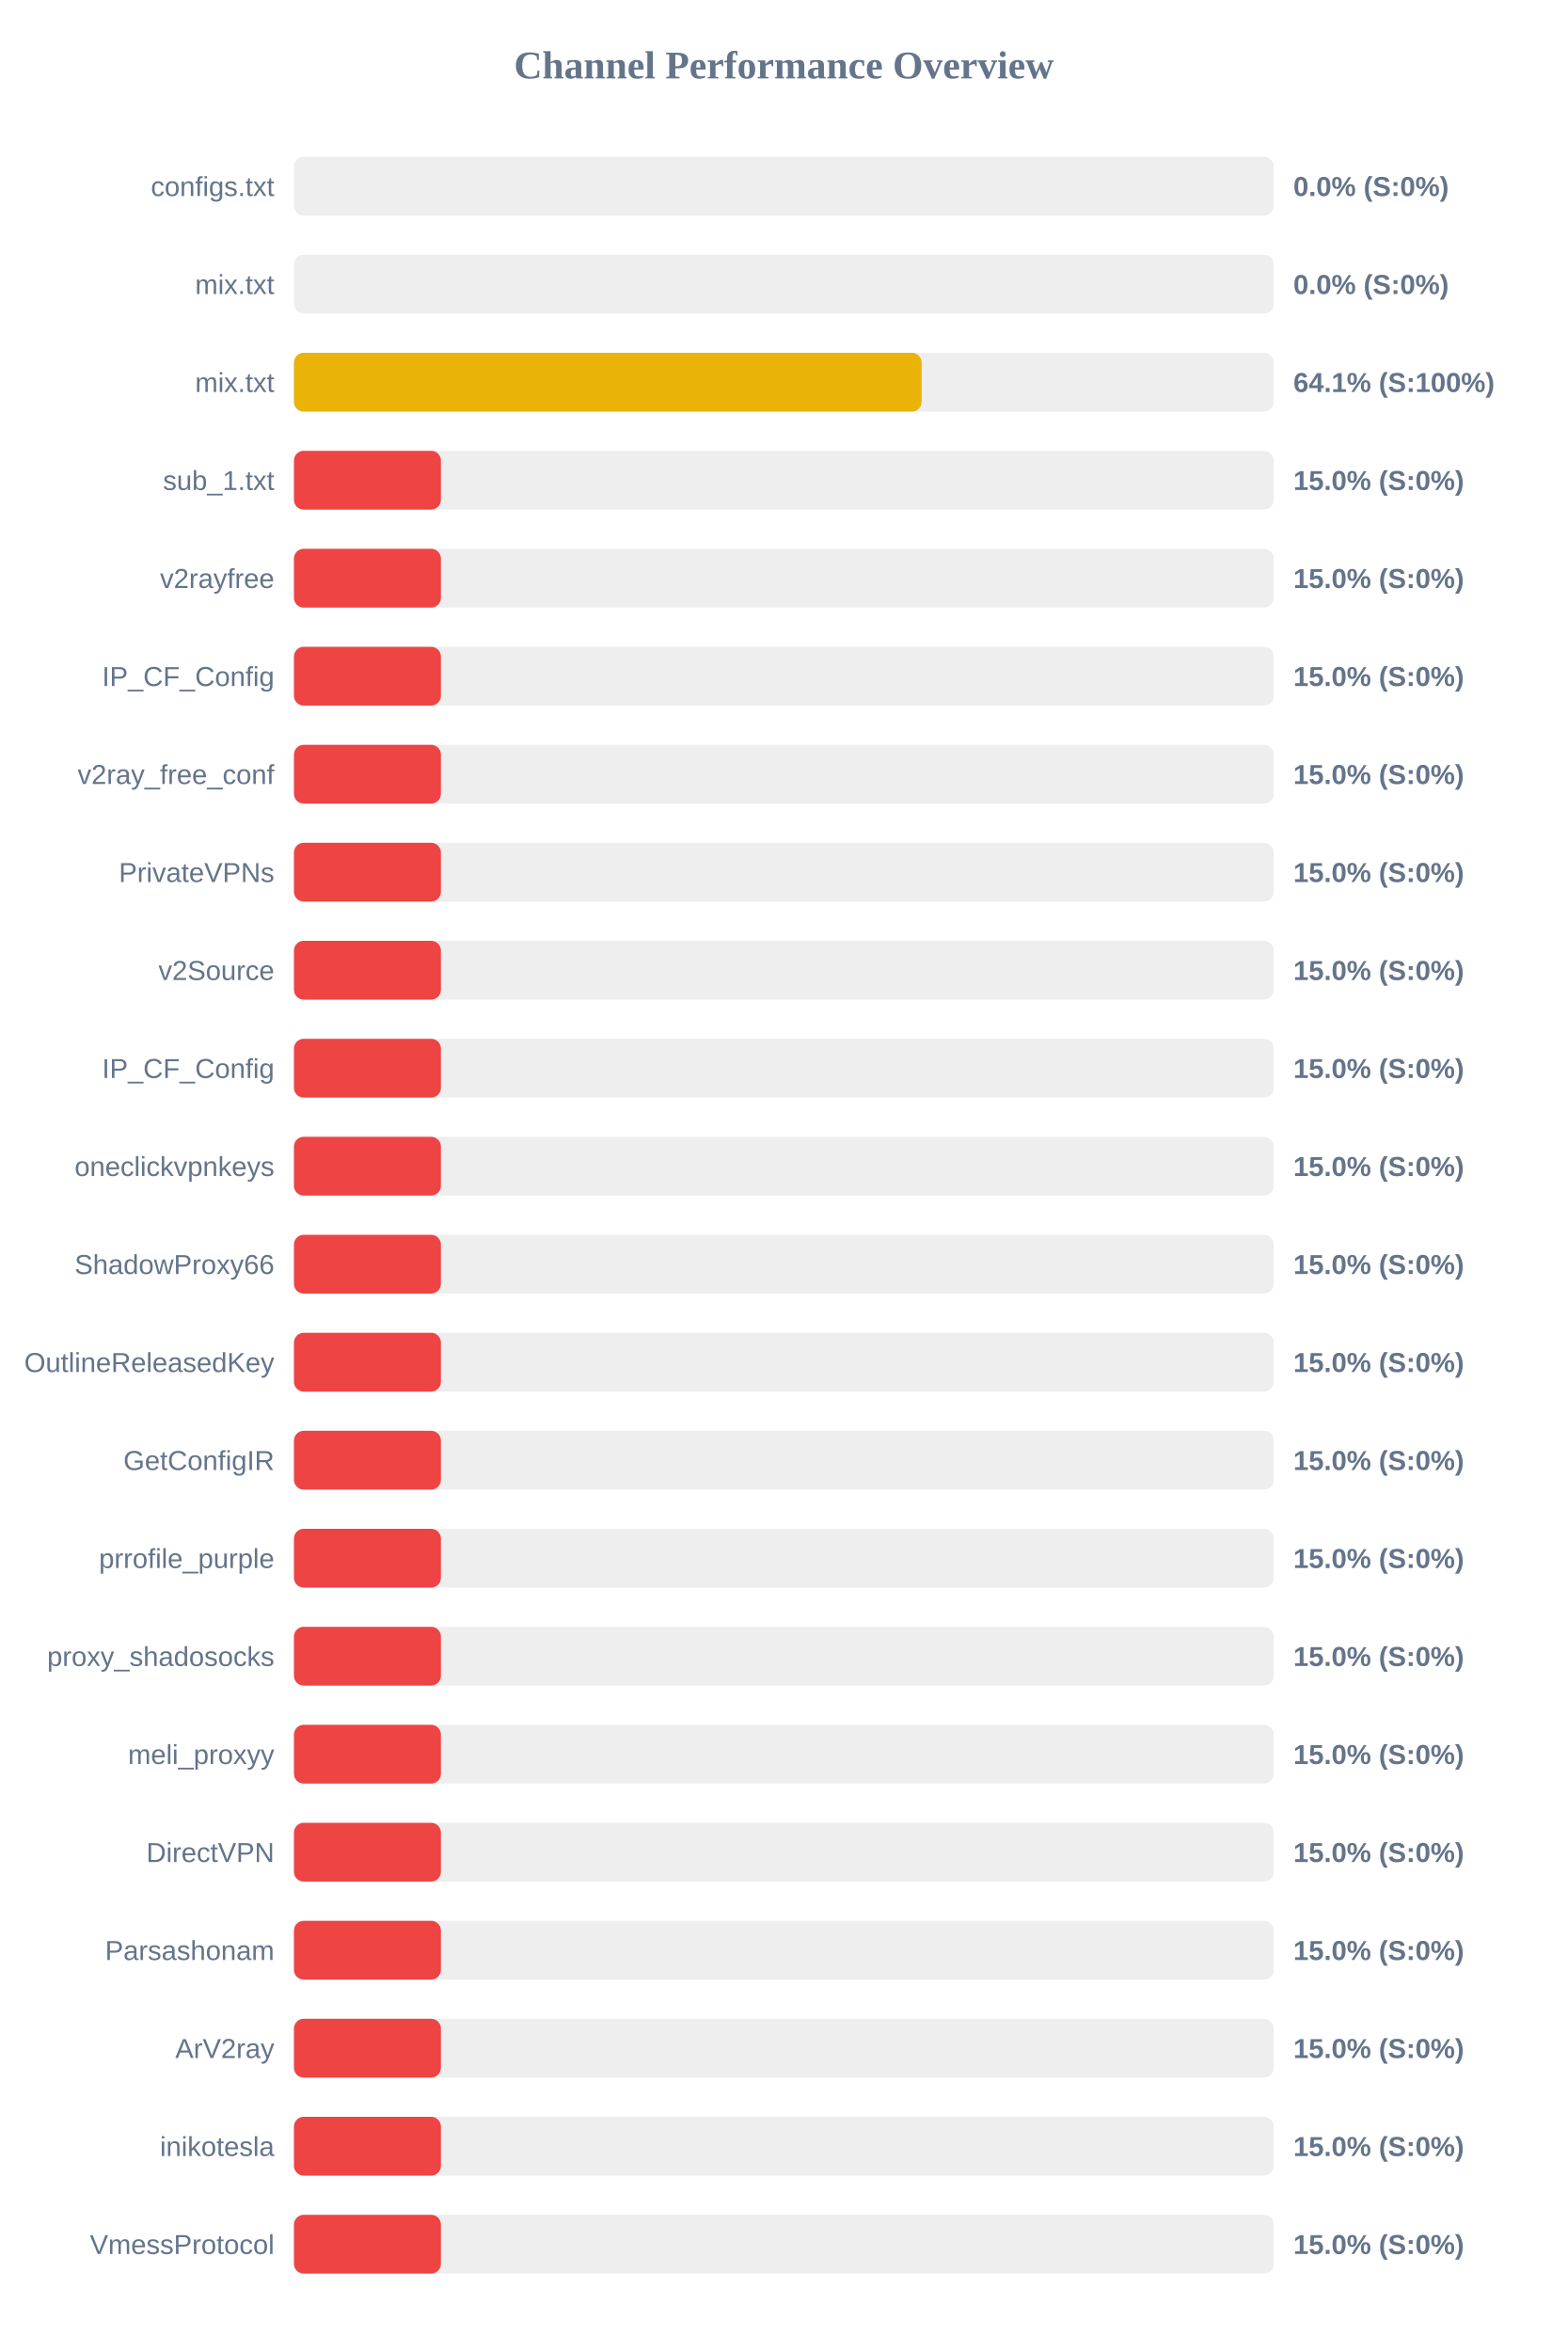
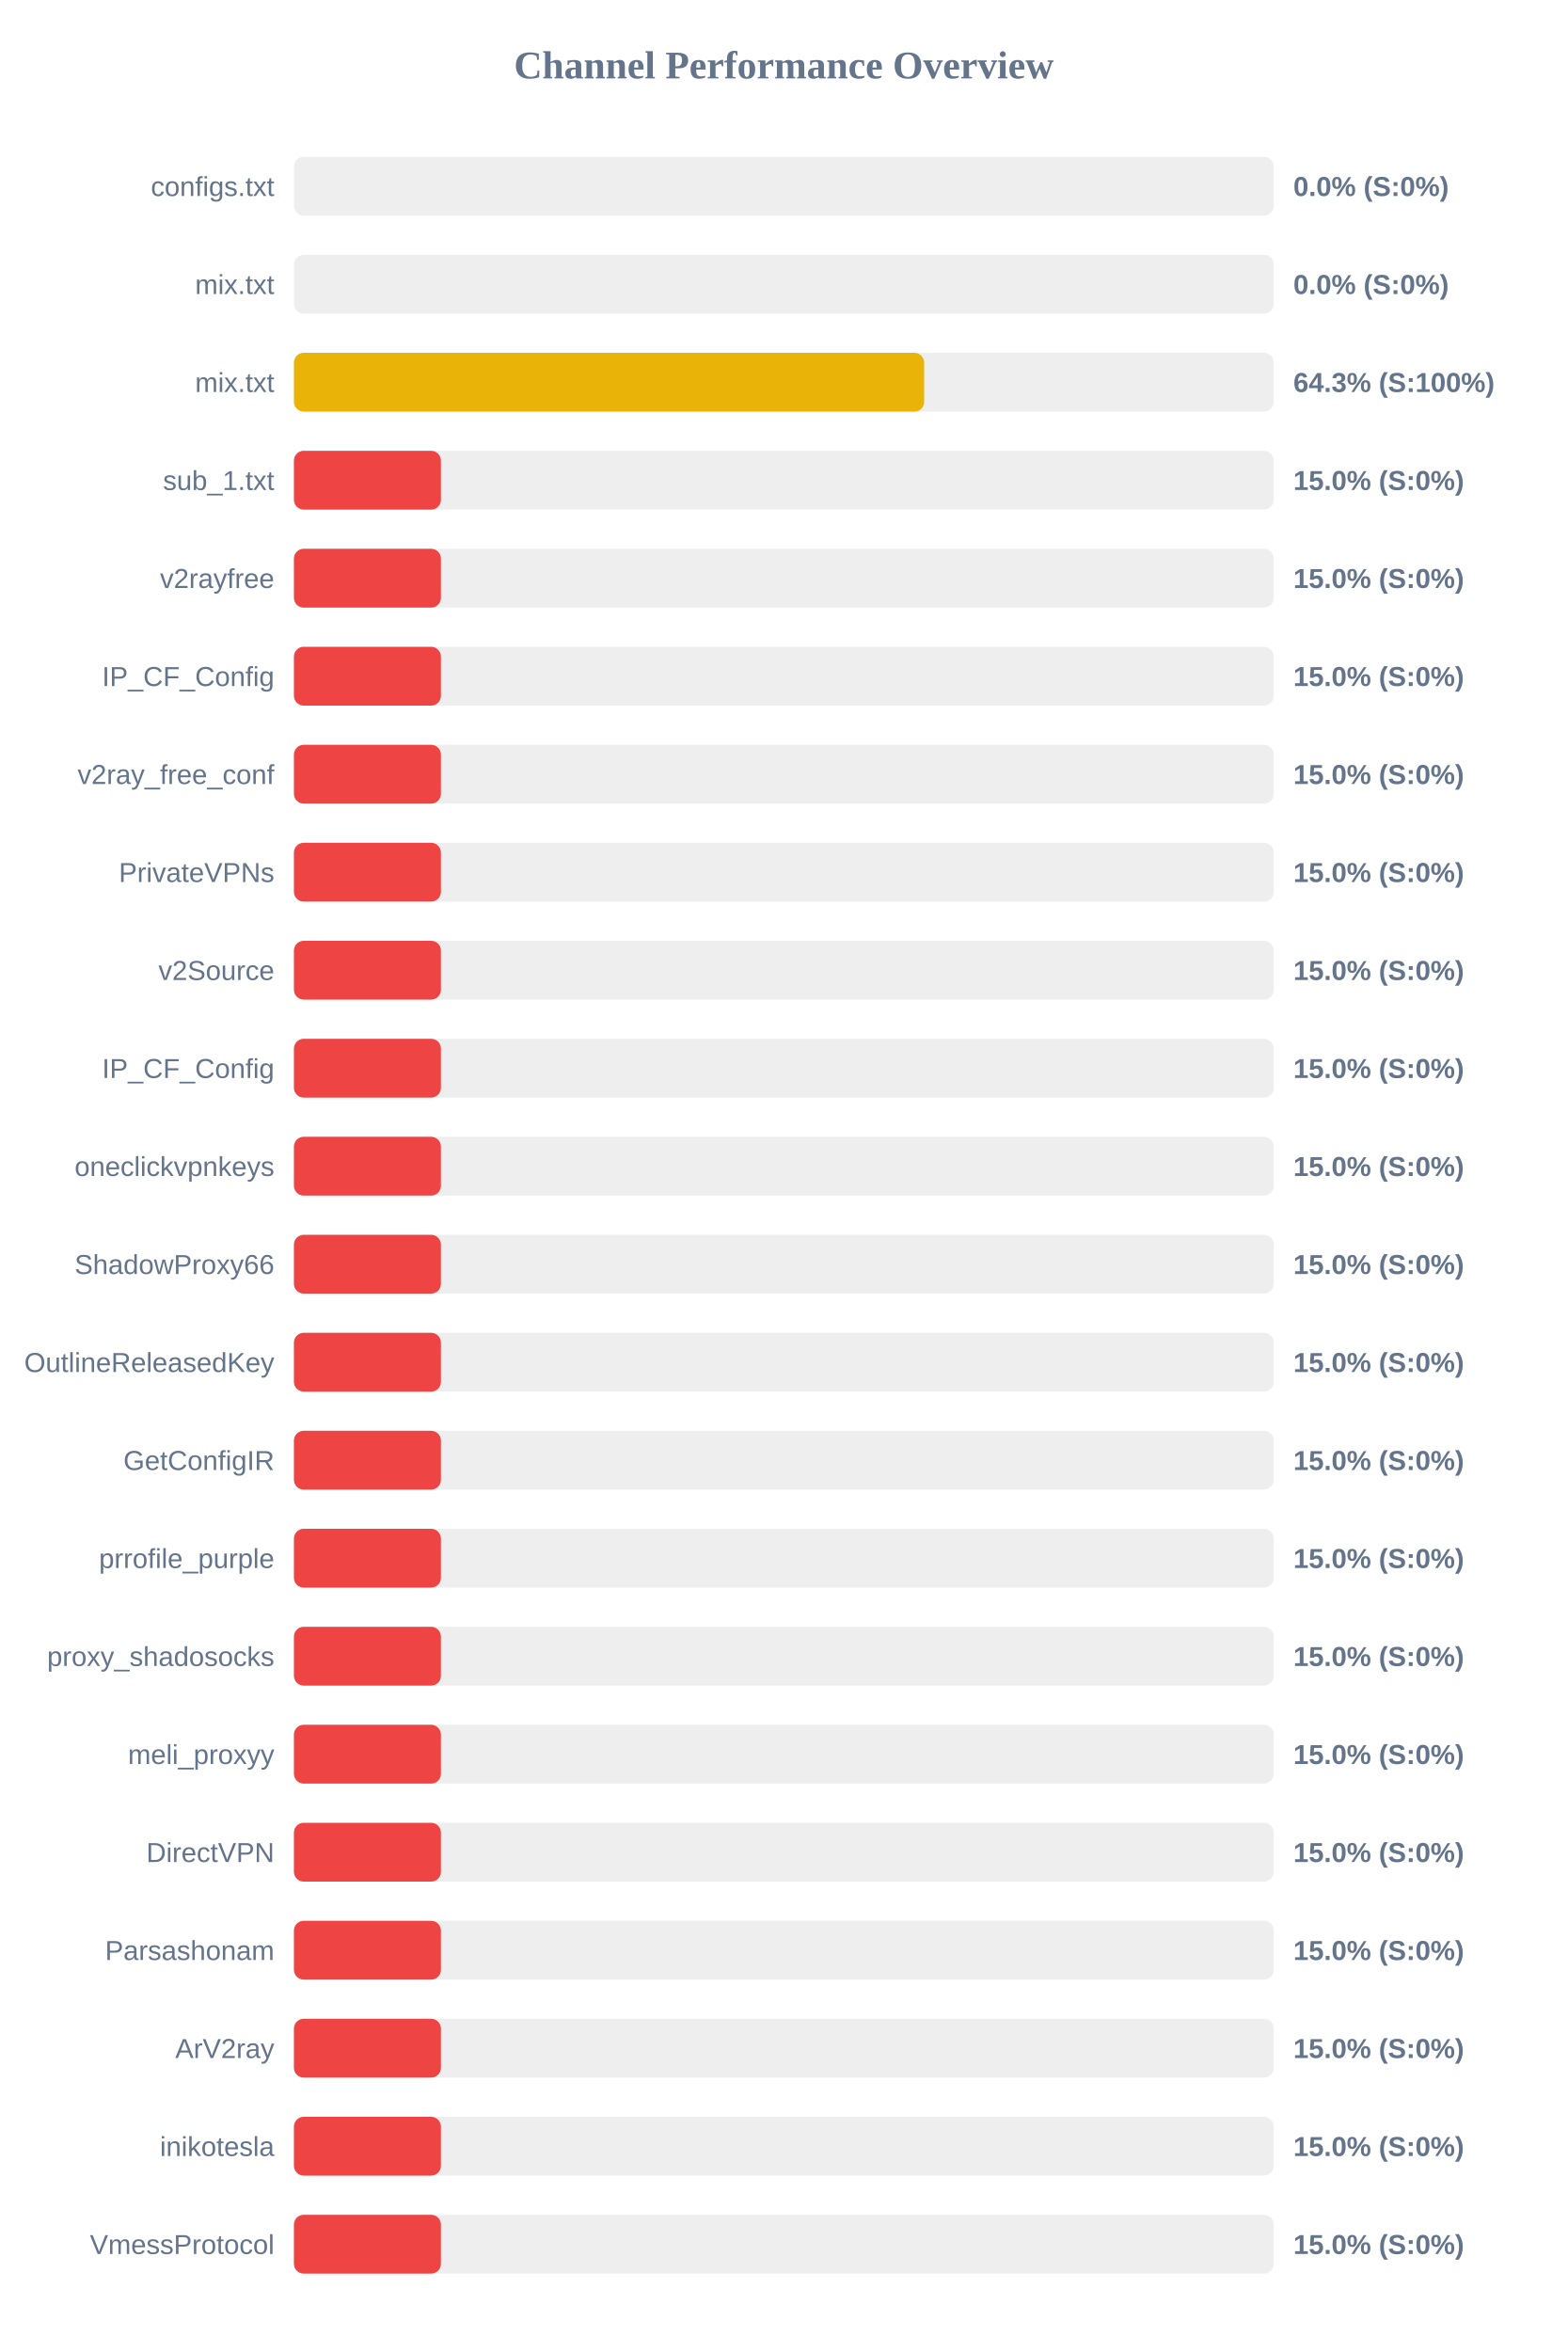
<svg xmlns="http://www.w3.org/2000/svg" width="800" height="1200" version="1.1">
  <style>
        .row { font: 14px Arial; fill: #64748b; }
        .score { font: bold 14px Arial; fill: #64748b; }
    </style>
  <text x="400" y="40" text-anchor="middle" font-size="20px" font-weight="bold" fill="#64748b">Channel Performance Overview</text>
  <rect x="150" y="80" width="500" height="30" fill="#eee" rx="5" />
  <rect x="150" y="80" width="0.0" height="30" fill="#ef4444" rx="5" />
  <text x="140" y="100" text-anchor="end" class="row">configs.txt</text>
  <text x="660" y="100" text-anchor="start" class="score">0.0% (S:0%)</text>
  <rect x="150" y="130" width="500" height="30" fill="#eee" rx="5" />
  <rect x="150" y="130" width="0.0" height="30" fill="#ef4444" rx="5" />
  <text x="140" y="150" text-anchor="end" class="row">mix.txt</text>
  <text x="660" y="150" text-anchor="start" class="score">0.0% (S:0%)</text>
  <rect x="150" y="180" width="500" height="30" fill="#eee" rx="5" />
-   <rect x="150" y="180" width="320.3" height="30" fill="#eab308" rx="5" />
+   <rect x="150" y="180" width="321.6" height="30" fill="#eab308" rx="5" />
  <text x="140" y="200" text-anchor="end" class="row">mix.txt</text>
-   <text x="660" y="200" text-anchor="start" class="score">64.1% (S:100%)</text>
+   <text x="660" y="200" text-anchor="start" class="score">64.3% (S:100%)</text>
  <rect x="150" y="230" width="500" height="30" fill="#eee" rx="5" />
  <rect x="150" y="230" width="75.0" height="30" fill="#ef4444" rx="5" />
  <text x="140" y="250" text-anchor="end" class="row">sub_1.txt</text>
  <text x="660" y="250" text-anchor="start" class="score">15.0% (S:0%)</text>
  <rect x="150" y="280" width="500" height="30" fill="#eee" rx="5" />
  <rect x="150" y="280" width="75.0" height="30" fill="#ef4444" rx="5" />
  <text x="140" y="300" text-anchor="end" class="row">v2rayfree</text>
  <text x="660" y="300" text-anchor="start" class="score">15.0% (S:0%)</text>
  <rect x="150" y="330" width="500" height="30" fill="#eee" rx="5" />
  <rect x="150" y="330" width="75.0" height="30" fill="#ef4444" rx="5" />
  <text x="140" y="350" text-anchor="end" class="row">IP_CF_Config</text>
  <text x="660" y="350" text-anchor="start" class="score">15.0% (S:0%)</text>
  <rect x="150" y="380" width="500" height="30" fill="#eee" rx="5" />
  <rect x="150" y="380" width="75.0" height="30" fill="#ef4444" rx="5" />
  <text x="140" y="400" text-anchor="end" class="row">v2ray_free_conf</text>
  <text x="660" y="400" text-anchor="start" class="score">15.0% (S:0%)</text>
  <rect x="150" y="430" width="500" height="30" fill="#eee" rx="5" />
  <rect x="150" y="430" width="75.0" height="30" fill="#ef4444" rx="5" />
  <text x="140" y="450" text-anchor="end" class="row">PrivateVPNs</text>
  <text x="660" y="450" text-anchor="start" class="score">15.0% (S:0%)</text>
  <rect x="150" y="480" width="500" height="30" fill="#eee" rx="5" />
  <rect x="150" y="480" width="75.0" height="30" fill="#ef4444" rx="5" />
  <text x="140" y="500" text-anchor="end" class="row">v2Source</text>
  <text x="660" y="500" text-anchor="start" class="score">15.0% (S:0%)</text>
  <rect x="150" y="530" width="500" height="30" fill="#eee" rx="5" />
  <rect x="150" y="530" width="75.0" height="30" fill="#ef4444" rx="5" />
  <text x="140" y="550" text-anchor="end" class="row">IP_CF_Config</text>
  <text x="660" y="550" text-anchor="start" class="score">15.0% (S:0%)</text>
  <rect x="150" y="580" width="500" height="30" fill="#eee" rx="5" />
  <rect x="150" y="580" width="75.0" height="30" fill="#ef4444" rx="5" />
  <text x="140" y="600" text-anchor="end" class="row">oneclickvpnkeys</text>
  <text x="660" y="600" text-anchor="start" class="score">15.0% (S:0%)</text>
  <rect x="150" y="630" width="500" height="30" fill="#eee" rx="5" />
  <rect x="150" y="630" width="75.0" height="30" fill="#ef4444" rx="5" />
  <text x="140" y="650" text-anchor="end" class="row">ShadowProxy66</text>
  <text x="660" y="650" text-anchor="start" class="score">15.0% (S:0%)</text>
  <rect x="150" y="680" width="500" height="30" fill="#eee" rx="5" />
  <rect x="150" y="680" width="75.0" height="30" fill="#ef4444" rx="5" />
  <text x="140" y="700" text-anchor="end" class="row">OutlineReleasedKey</text>
  <text x="660" y="700" text-anchor="start" class="score">15.0% (S:0%)</text>
  <rect x="150" y="730" width="500" height="30" fill="#eee" rx="5" />
  <rect x="150" y="730" width="75.0" height="30" fill="#ef4444" rx="5" />
  <text x="140" y="750" text-anchor="end" class="row">GetConfigIR</text>
  <text x="660" y="750" text-anchor="start" class="score">15.0% (S:0%)</text>
  <rect x="150" y="780" width="500" height="30" fill="#eee" rx="5" />
  <rect x="150" y="780" width="75.0" height="30" fill="#ef4444" rx="5" />
  <text x="140" y="800" text-anchor="end" class="row">prrofile_purple</text>
  <text x="660" y="800" text-anchor="start" class="score">15.0% (S:0%)</text>
  <rect x="150" y="830" width="500" height="30" fill="#eee" rx="5" />
  <rect x="150" y="830" width="75.0" height="30" fill="#ef4444" rx="5" />
  <text x="140" y="850" text-anchor="end" class="row">proxy_shadosocks</text>
  <text x="660" y="850" text-anchor="start" class="score">15.0% (S:0%)</text>
  <rect x="150" y="880" width="500" height="30" fill="#eee" rx="5" />
  <rect x="150" y="880" width="75.0" height="30" fill="#ef4444" rx="5" />
  <text x="140" y="900" text-anchor="end" class="row">meli_proxyy</text>
  <text x="660" y="900" text-anchor="start" class="score">15.0% (S:0%)</text>
  <rect x="150" y="930" width="500" height="30" fill="#eee" rx="5" />
  <rect x="150" y="930" width="75.0" height="30" fill="#ef4444" rx="5" />
  <text x="140" y="950" text-anchor="end" class="row">DirectVPN</text>
  <text x="660" y="950" text-anchor="start" class="score">15.0% (S:0%)</text>
  <rect x="150" y="980" width="500" height="30" fill="#eee" rx="5" />
  <rect x="150" y="980" width="75.0" height="30" fill="#ef4444" rx="5" />
  <text x="140" y="1000" text-anchor="end" class="row">Parsashonam</text>
  <text x="660" y="1000" text-anchor="start" class="score">15.0% (S:0%)</text>
  <rect x="150" y="1030" width="500" height="30" fill="#eee" rx="5" />
  <rect x="150" y="1030" width="75.0" height="30" fill="#ef4444" rx="5" />
  <text x="140" y="1050" text-anchor="end" class="row">ArV2ray</text>
  <text x="660" y="1050" text-anchor="start" class="score">15.0% (S:0%)</text>
  <rect x="150" y="1080" width="500" height="30" fill="#eee" rx="5" />
  <rect x="150" y="1080" width="75.0" height="30" fill="#ef4444" rx="5" />
  <text x="140" y="1100" text-anchor="end" class="row">inikotesla</text>
  <text x="660" y="1100" text-anchor="start" class="score">15.0% (S:0%)</text>
  <rect x="150" y="1130" width="500" height="30" fill="#eee" rx="5" />
  <rect x="150" y="1130" width="75.0" height="30" fill="#ef4444" rx="5" />
  <text x="140" y="1150" text-anchor="end" class="row">VmessProtocol</text>
  <text x="660" y="1150" text-anchor="start" class="score">15.0% (S:0%)</text>
</svg>
